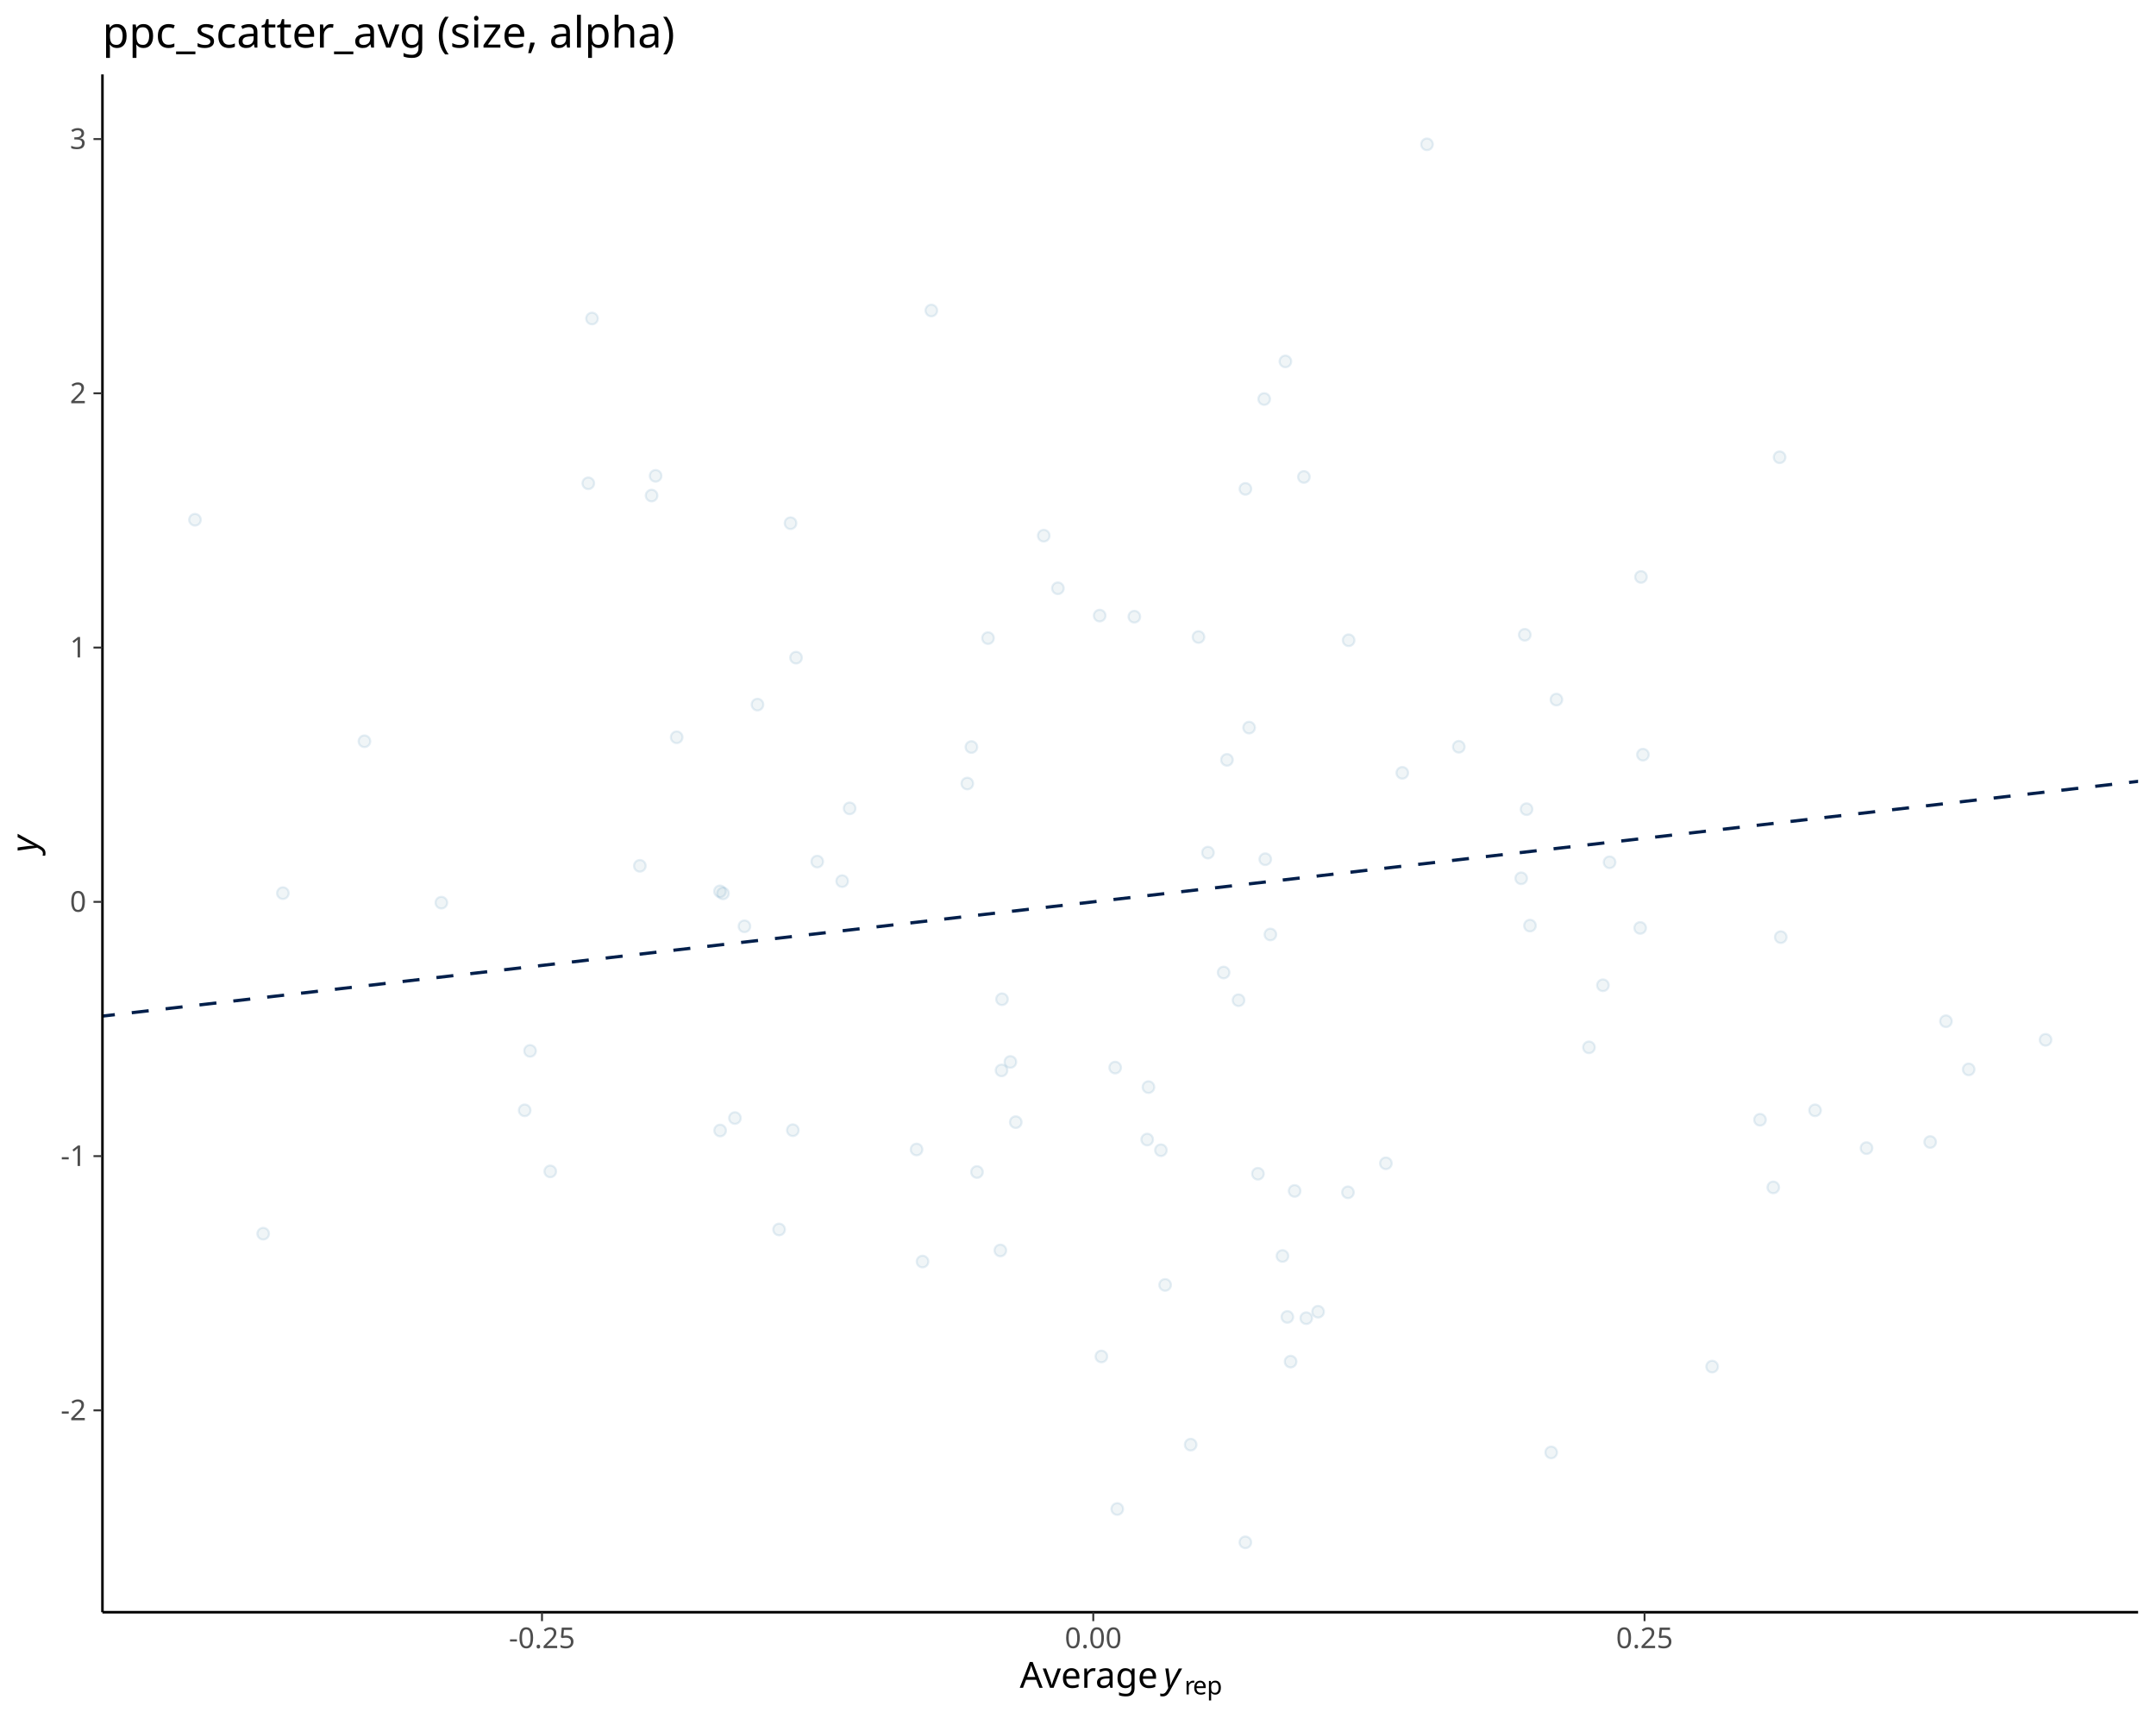
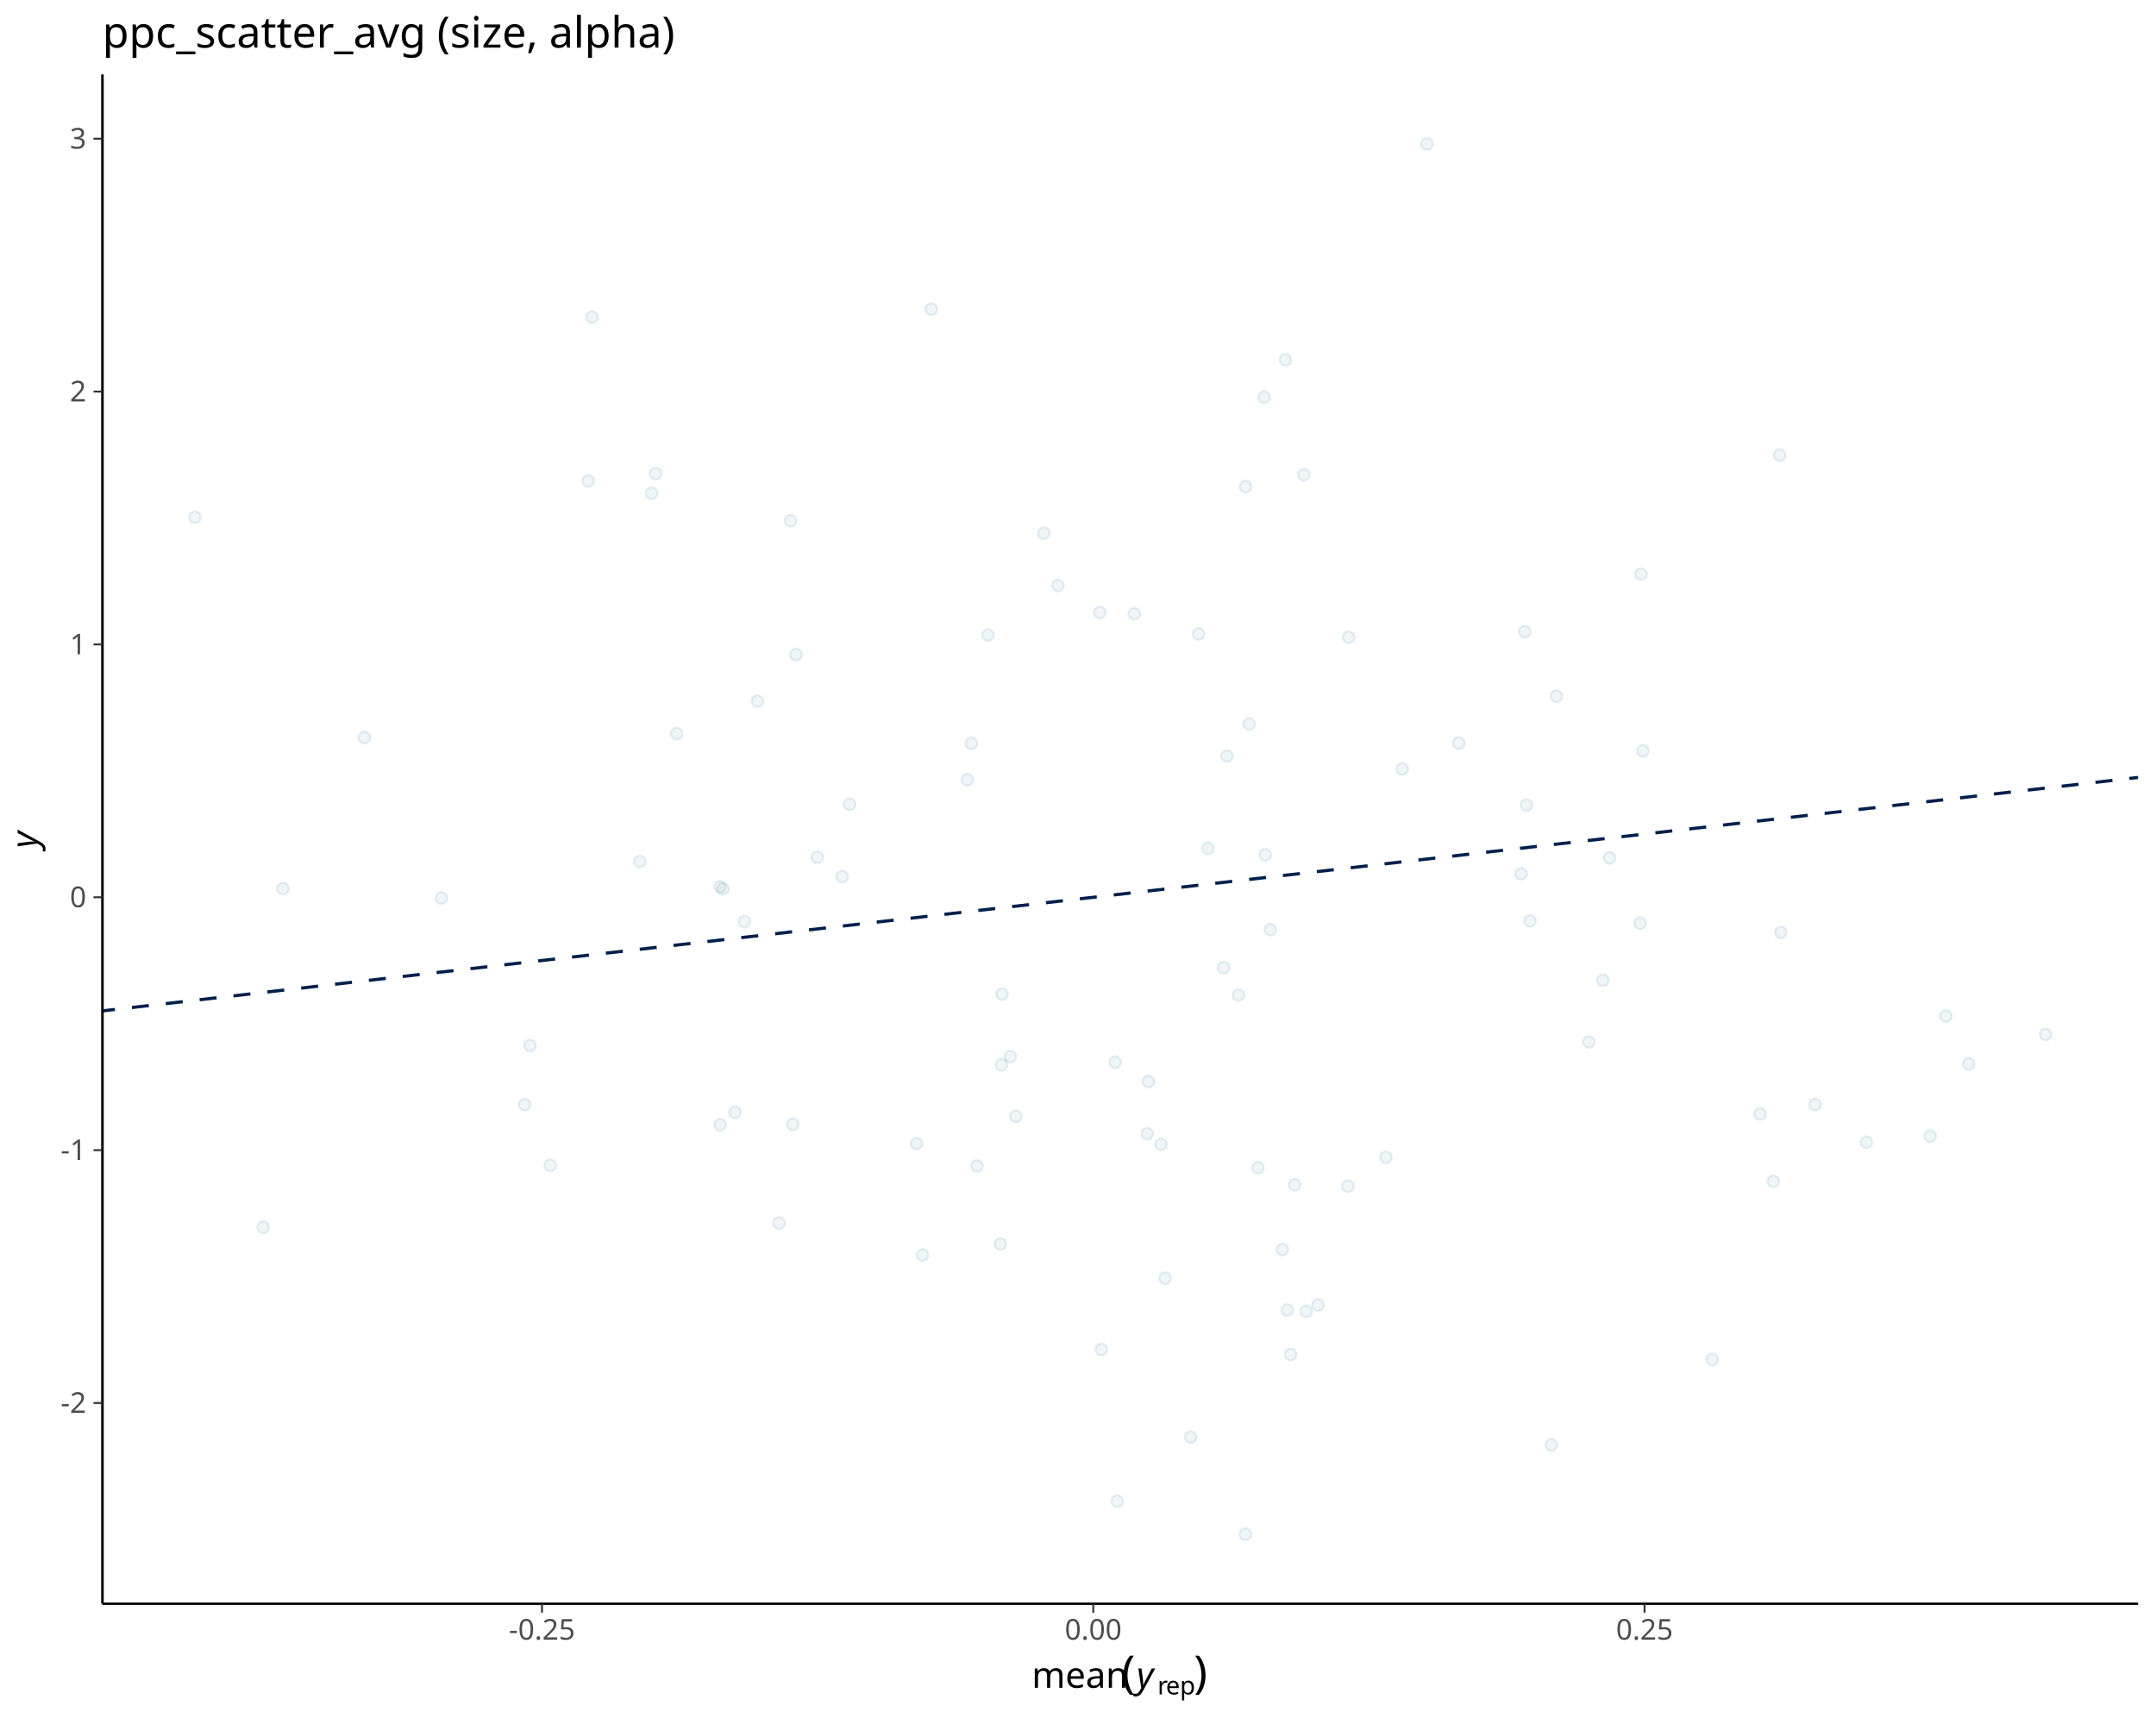
<svg xmlns="http://www.w3.org/2000/svg" class="svglite" data-engine-version="2.0" width="720.00pt" height="576.00pt" viewBox="0 0 720.00 576.00">
  <defs>
    <style type="text/css">
    .svglite line, .svglite polyline, .svglite polygon, .svglite path, .svglite rect, .svglite circle {
      fill: none;
      stroke: #000000;
      stroke-linecap: round;
      stroke-linejoin: round;
      stroke-miterlimit: 10.00;
    }
  </style>
  </defs>
  <rect width="100%" height="100%" style="stroke: none; fill: #FFFFFF;" />
  <defs>
    <clipPath id="cpMC4wMHw3MjAuMDB8MC4wMHw1NzYuMDA=">
      <rect x="0.00" y="0.00" width="720.00" height="576.00" />
    </clipPath>
  </defs>
  <g clip-path="url(#cpMC4wMHw3MjAuMDB8MC4wMHw1NzYuMDA=)">
</g>
  <defs>
-     <clipPath id="cpMzQuMjF8NzE0LjAyfDI0Ljg1fDUzOC4zNA==">
-       <rect x="34.21" y="24.85" width="679.81" height="513.49" />
+     <clipPath id="cpMzQuMjF8NzE0LjAyfDI0Ljg1fDUzNS41MQ==">
+       <rect x="34.21" y="24.85" width="679.81" height="510.66" />
    </clipPath>
  </defs>
-   <g clip-path="url(#cpMzQuMjF8NzE0LjAyfDI0Ljg1fDUzOC4zNA==)">
-     <line x1="-645.61" y1="417.67" x2="1393.84" y2="182.53" style="stroke-width: 1.07; stroke: #011F4B; stroke-dasharray: 5.69,5.69; stroke-linecap: butt;" />
-     <circle cx="415.91" cy="163.24" r="1.95" style="stroke-width: 0.71; stroke: #005B96; stroke-opacity: 0.10; fill: #6497B1; fill-opacity: 0.10;" />
-     <circle cx="649.85" cy="341.00" r="1.95" style="stroke-width: 0.71; stroke: #005B96; stroke-opacity: 0.10; fill: #6497B1; fill-opacity: 0.10;" />
-     <circle cx="329.95" cy="213.07" r="1.95" style="stroke-width: 0.71; stroke: #005B96; stroke-opacity: 0.10; fill: #6497B1; fill-opacity: 0.10;" />
-     <circle cx="334.62" cy="333.65" r="1.95" style="stroke-width: 0.71; stroke: #005B96; stroke-opacity: 0.10; fill: #6497B1; fill-opacity: 0.10;" />
-     <circle cx="509.20" cy="211.96" r="1.95" style="stroke-width: 0.71; stroke: #005B96; stroke-opacity: 0.10; fill: #6497B1; fill-opacity: 0.10;" />
-     <circle cx="683.12" cy="347.21" r="1.95" style="stroke-width: 0.71; stroke: #005B96; stroke-opacity: 0.10; fill: #6497B1; fill-opacity: 0.10;" />
-     <circle cx="450.15" cy="398.13" r="1.95" style="stroke-width: 0.71; stroke: #005B96; stroke-opacity: 0.10; fill: #6497B1; fill-opacity: 0.10;" />
-     <circle cx="183.76" cy="391.14" r="1.95" style="stroke-width: 0.71; stroke: #005B96; stroke-opacity: 0.10; fill: #6497B1; fill-opacity: 0.10;" />
-     <circle cx="367.81" cy="452.94" r="1.95" style="stroke-width: 0.71; stroke: #005B96; stroke-opacity: 0.10; fill: #6497B1; fill-opacity: 0.10;" />
-     <circle cx="240.49" cy="377.49" r="1.95" style="stroke-width: 0.71; stroke: #005B96; stroke-opacity: 0.10; fill: #6497B1; fill-opacity: 0.10;" />
-     <circle cx="348.56" cy="178.87" r="1.95" style="stroke-width: 0.71; stroke: #005B96; stroke-opacity: 0.10; fill: #6497B1; fill-opacity: 0.10;" />
-     <circle cx="389.10" cy="429.05" r="1.95" style="stroke-width: 0.71; stroke: #005B96; stroke-opacity: 0.10; fill: #6497B1; fill-opacity: 0.10;" />
-     <circle cx="462.82" cy="388.44" r="1.95" style="stroke-width: 0.71; stroke: #005B96; stroke-opacity: 0.10; fill: #6497B1; fill-opacity: 0.10;" />
-     <circle cx="260.18" cy="410.54" r="1.95" style="stroke-width: 0.71; stroke: #005B96; stroke-opacity: 0.10; fill: #6497B1; fill-opacity: 0.10;" />
-     <circle cx="308.08" cy="421.25" r="1.95" style="stroke-width: 0.71; stroke: #005B96; stroke-opacity: 0.10; fill: #6497B1; fill-opacity: 0.10;" />
-     <circle cx="121.71" cy="247.52" r="1.95" style="stroke-width: 0.71; stroke: #005B96; stroke-opacity: 0.10; fill: #6497B1; fill-opacity: 0.10;" />
-     <circle cx="530.64" cy="349.72" r="1.95" style="stroke-width: 0.71; stroke: #005B96; stroke-opacity: 0.10; fill: #6497B1; fill-opacity: 0.10;" />
-     <circle cx="413.61" cy="333.98" r="1.95" style="stroke-width: 0.71; stroke: #005B96; stroke-opacity: 0.10; fill: #6497B1; fill-opacity: 0.10;" />
-     <circle cx="420.09" cy="391.93" r="1.95" style="stroke-width: 0.71; stroke: #005B96; stroke-opacity: 0.10; fill: #6497B1; fill-opacity: 0.10;" />
-     <circle cx="196.46" cy="161.37" r="1.95" style="stroke-width: 0.71; stroke: #005B96; stroke-opacity: 0.10; fill: #6497B1; fill-opacity: 0.10;" />
-     <circle cx="435.44" cy="159.25" r="1.95" style="stroke-width: 0.71; stroke: #005B96; stroke-opacity: 0.10; fill: #6497B1; fill-opacity: 0.10;" />
-     <circle cx="252.96" cy="235.27" r="1.95" style="stroke-width: 0.71; stroke: #005B96; stroke-opacity: 0.10; fill: #6497B1; fill-opacity: 0.10;" />
-     <circle cx="429.26" cy="120.68" r="1.95" style="stroke-width: 0.71; stroke: #005B96; stroke-opacity: 0.10; fill: #6497B1; fill-opacity: 0.10;" />
-     <circle cx="65.11" cy="173.55" r="1.95" style="stroke-width: 0.71; stroke: #005B96; stroke-opacity: 0.10; fill: #6497B1; fill-opacity: 0.10;" />
-     <circle cx="518.02" cy="484.98" r="1.95" style="stroke-width: 0.71; stroke: #005B96; stroke-opacity: 0.10; fill: #6497B1; fill-opacity: 0.10;" />
-     <circle cx="372.42" cy="356.48" r="1.95" style="stroke-width: 0.71; stroke: #005B96; stroke-opacity: 0.10; fill: #6497B1; fill-opacity: 0.10;" />
-     <circle cx="397.63" cy="482.38" r="1.95" style="stroke-width: 0.71; stroke: #005B96; stroke-opacity: 0.10; fill: #6497B1; fill-opacity: 0.10;" />
-     <circle cx="476.55" cy="48.19" r="1.95" style="stroke-width: 0.71; stroke: #005B96; stroke-opacity: 0.10; fill: #6497B1; fill-opacity: 0.10;" />
-     <circle cx="225.98" cy="246.18" r="1.95" style="stroke-width: 0.71; stroke: #005B96; stroke-opacity: 0.10; fill: #6497B1; fill-opacity: 0.10;" />
-     <circle cx="429.92" cy="439.74" r="1.95" style="stroke-width: 0.71; stroke: #005B96; stroke-opacity: 0.10; fill: #6497B1; fill-opacity: 0.10;" />
-     <circle cx="213.68" cy="289.11" r="1.95" style="stroke-width: 0.71; stroke: #005B96; stroke-opacity: 0.10; fill: #6497B1; fill-opacity: 0.10;" />
-     <circle cx="417.14" cy="242.96" r="1.95" style="stroke-width: 0.71; stroke: #005B96; stroke-opacity: 0.10; fill: #6497B1; fill-opacity: 0.10;" />
-     <circle cx="403.40" cy="284.70" r="1.95" style="stroke-width: 0.71; stroke: #005B96; stroke-opacity: 0.10; fill: #6497B1; fill-opacity: 0.10;" />
-     <circle cx="450.38" cy="213.79" r="1.95" style="stroke-width: 0.71; stroke: #005B96; stroke-opacity: 0.10; fill: #6497B1; fill-opacity: 0.10;" />
-     <circle cx="587.76" cy="373.90" r="1.95" style="stroke-width: 0.71; stroke: #005B96; stroke-opacity: 0.10; fill: #6497B1; fill-opacity: 0.10;" />
-     <circle cx="175.22" cy="370.75" r="1.95" style="stroke-width: 0.71; stroke: #005B96; stroke-opacity: 0.10; fill: #6497B1; fill-opacity: 0.10;" />
-     <circle cx="594.69" cy="312.92" r="1.95" style="stroke-width: 0.71; stroke: #005B96; stroke-opacity: 0.10; fill: #6497B1; fill-opacity: 0.10;" />
-     <circle cx="337.42" cy="354.59" r="1.95" style="stroke-width: 0.71; stroke: #005B96; stroke-opacity: 0.10; fill: #6497B1; fill-opacity: 0.10;" />
-     <circle cx="548.01" cy="192.64" r="1.95" style="stroke-width: 0.71; stroke: #005B96; stroke-opacity: 0.10; fill: #6497B1; fill-opacity: 0.10;" />
-     <circle cx="281.24" cy="294.22" r="1.95" style="stroke-width: 0.71; stroke: #005B96; stroke-opacity: 0.10; fill: #6497B1; fill-opacity: 0.10;" />
-     <circle cx="431.00" cy="454.66" r="1.95" style="stroke-width: 0.71; stroke: #005B96; stroke-opacity: 0.10; fill: #6497B1; fill-opacity: 0.10;" />
-     <circle cx="147.39" cy="301.41" r="1.95" style="stroke-width: 0.71; stroke: #005B96; stroke-opacity: 0.10; fill: #6497B1; fill-opacity: 0.10;" />
-     <circle cx="87.89" cy="411.94" r="1.95" style="stroke-width: 0.71; stroke: #005B96; stroke-opacity: 0.10; fill: #6497B1; fill-opacity: 0.10;" />
-     <circle cx="548.66" cy="251.99" r="1.95" style="stroke-width: 0.71; stroke: #005B96; stroke-opacity: 0.10; fill: #6497B1; fill-opacity: 0.10;" />
-     <circle cx="519.77" cy="233.60" r="1.95" style="stroke-width: 0.71; stroke: #005B96; stroke-opacity: 0.10; fill: #6497B1; fill-opacity: 0.10;" />
-     <circle cx="644.59" cy="381.33" r="1.95" style="stroke-width: 0.71; stroke: #005B96; stroke-opacity: 0.10; fill: #6497B1; fill-opacity: 0.10;" />
-     <circle cx="240.44" cy="297.63" r="1.95" style="stroke-width: 0.71; stroke: #005B96; stroke-opacity: 0.10; fill: #6497B1; fill-opacity: 0.10;" />
-     <circle cx="509.80" cy="270.19" r="1.95" style="stroke-width: 0.71; stroke: #005B96; stroke-opacity: 0.10; fill: #6497B1; fill-opacity: 0.10;" />
-     <circle cx="594.30" cy="152.68" r="1.95" style="stroke-width: 0.71; stroke: #005B96; stroke-opacity: 0.10; fill: #6497B1; fill-opacity: 0.10;" />
-     <circle cx="378.81" cy="205.92" r="1.95" style="stroke-width: 0.71; stroke: #005B96; stroke-opacity: 0.10; fill: #6497B1; fill-opacity: 0.10;" />
-     <circle cx="306.09" cy="383.83" r="1.95" style="stroke-width: 0.71; stroke: #005B96; stroke-opacity: 0.10; fill: #6497B1; fill-opacity: 0.10;" />
-     <circle cx="623.33" cy="383.37" r="1.95" style="stroke-width: 0.71; stroke: #005B96; stroke-opacity: 0.10; fill: #6497B1; fill-opacity: 0.10;" />
-     <circle cx="323.03" cy="261.63" r="1.95" style="stroke-width: 0.71; stroke: #005B96; stroke-opacity: 0.10; fill: #6497B1; fill-opacity: 0.10;" />
-     <circle cx="324.40" cy="249.44" r="1.95" style="stroke-width: 0.71; stroke: #005B96; stroke-opacity: 0.10; fill: #6497B1; fill-opacity: 0.10;" />
-     <circle cx="373.11" cy="503.87" r="1.95" style="stroke-width: 0.71; stroke: #005B96; stroke-opacity: 0.10; fill: #6497B1; fill-opacity: 0.10;" />
-     <circle cx="468.30" cy="258.06" r="1.95" style="stroke-width: 0.71; stroke: #005B96; stroke-opacity: 0.10; fill: #6497B1; fill-opacity: 0.10;" />
-     <circle cx="400.24" cy="212.71" r="1.95" style="stroke-width: 0.71; stroke: #005B96; stroke-opacity: 0.10; fill: #6497B1; fill-opacity: 0.10;" />
-     <circle cx="440.18" cy="438.00" r="1.95" style="stroke-width: 0.71; stroke: #005B96; stroke-opacity: 0.10; fill: #6497B1; fill-opacity: 0.10;" />
-     <circle cx="265.84" cy="219.60" r="1.95" style="stroke-width: 0.71; stroke: #005B96; stroke-opacity: 0.10; fill: #6497B1; fill-opacity: 0.10;" />
-     <circle cx="218.94" cy="158.89" r="1.95" style="stroke-width: 0.71; stroke: #005B96; stroke-opacity: 0.10; fill: #6497B1; fill-opacity: 0.10;" />
-     <circle cx="326.27" cy="391.35" r="1.95" style="stroke-width: 0.71; stroke: #005B96; stroke-opacity: 0.10; fill: #6497B1; fill-opacity: 0.10;" />
-     <circle cx="334.46" cy="357.42" r="1.95" style="stroke-width: 0.71; stroke: #005B96; stroke-opacity: 0.10; fill: #6497B1; fill-opacity: 0.10;" />
-     <circle cx="415.89" cy="515.00" r="1.95" style="stroke-width: 0.71; stroke: #005B96; stroke-opacity: 0.10; fill: #6497B1; fill-opacity: 0.10;" />
-     <circle cx="408.63" cy="324.73" r="1.95" style="stroke-width: 0.71; stroke: #005B96; stroke-opacity: 0.10; fill: #6497B1; fill-opacity: 0.10;" />
-     <circle cx="264.00" cy="174.70" r="1.95" style="stroke-width: 0.71; stroke: #005B96; stroke-opacity: 0.10; fill: #6497B1; fill-opacity: 0.10;" />
-     <circle cx="217.60" cy="165.47" r="1.95" style="stroke-width: 0.71; stroke: #005B96; stroke-opacity: 0.10; fill: #6497B1; fill-opacity: 0.10;" />
-     <circle cx="571.77" cy="456.32" r="1.95" style="stroke-width: 0.71; stroke: #005B96; stroke-opacity: 0.10; fill: #6497B1; fill-opacity: 0.10;" />
-     <circle cx="94.47" cy="298.23" r="1.95" style="stroke-width: 0.71; stroke: #005B96; stroke-opacity: 0.10; fill: #6497B1; fill-opacity: 0.10;" />
-     <circle cx="424.25" cy="312.03" r="1.95" style="stroke-width: 0.71; stroke: #005B96; stroke-opacity: 0.10; fill: #6497B1; fill-opacity: 0.10;" />
-     <circle cx="428.28" cy="419.39" r="1.95" style="stroke-width: 0.71; stroke: #005B96; stroke-opacity: 0.10; fill: #6497B1; fill-opacity: 0.10;" />
-     <circle cx="537.52" cy="287.92" r="1.95" style="stroke-width: 0.71; stroke: #005B96; stroke-opacity: 0.10; fill: #6497B1; fill-opacity: 0.10;" />
-     <circle cx="177.02" cy="350.90" r="1.95" style="stroke-width: 0.71; stroke: #005B96; stroke-opacity: 0.10; fill: #6497B1; fill-opacity: 0.10;" />
-     <circle cx="510.94" cy="309.07" r="1.95" style="stroke-width: 0.71; stroke: #005B96; stroke-opacity: 0.10; fill: #6497B1; fill-opacity: 0.10;" />
-     <circle cx="311.02" cy="103.68" r="1.95" style="stroke-width: 0.71; stroke: #005B96; stroke-opacity: 0.10; fill: #6497B1; fill-opacity: 0.10;" />
-     <circle cx="432.34" cy="397.67" r="1.95" style="stroke-width: 0.71; stroke: #005B96; stroke-opacity: 0.10; fill: #6497B1; fill-opacity: 0.10;" />
-     <circle cx="197.70" cy="106.35" r="1.95" style="stroke-width: 0.71; stroke: #005B96; stroke-opacity: 0.10; fill: #6497B1; fill-opacity: 0.10;" />
-     <circle cx="245.43" cy="373.33" r="1.95" style="stroke-width: 0.71; stroke: #005B96; stroke-opacity: 0.10; fill: #6497B1; fill-opacity: 0.10;" />
-     <circle cx="592.19" cy="396.48" r="1.95" style="stroke-width: 0.71; stroke: #005B96; stroke-opacity: 0.10; fill: #6497B1; fill-opacity: 0.10;" />
-     <circle cx="272.92" cy="287.69" r="1.95" style="stroke-width: 0.71; stroke: #005B96; stroke-opacity: 0.10; fill: #6497B1; fill-opacity: 0.10;" />
-     <circle cx="283.74" cy="269.92" r="1.95" style="stroke-width: 0.71; stroke: #005B96; stroke-opacity: 0.10; fill: #6497B1; fill-opacity: 0.10;" />
-     <circle cx="248.61" cy="309.30" r="1.95" style="stroke-width: 0.71; stroke: #005B96; stroke-opacity: 0.10; fill: #6497B1; fill-opacity: 0.10;" />
-     <circle cx="353.29" cy="196.43" r="1.95" style="stroke-width: 0.71; stroke: #005B96; stroke-opacity: 0.10; fill: #6497B1; fill-opacity: 0.10;" />
-     <circle cx="436.23" cy="440.16" r="1.95" style="stroke-width: 0.71; stroke: #005B96; stroke-opacity: 0.10; fill: #6497B1; fill-opacity: 0.10;" />
-     <circle cx="606.14" cy="370.75" r="1.95" style="stroke-width: 0.71; stroke: #005B96; stroke-opacity: 0.10; fill: #6497B1; fill-opacity: 0.10;" />
-     <circle cx="547.74" cy="309.85" r="1.95" style="stroke-width: 0.71; stroke: #005B96; stroke-opacity: 0.10; fill: #6497B1; fill-opacity: 0.10;" />
-     <circle cx="508.01" cy="293.27" r="1.95" style="stroke-width: 0.71; stroke: #005B96; stroke-opacity: 0.10; fill: #6497B1; fill-opacity: 0.10;" />
-     <circle cx="409.75" cy="253.73" r="1.95" style="stroke-width: 0.71; stroke: #005B96; stroke-opacity: 0.10; fill: #6497B1; fill-opacity: 0.10;" />
-     <circle cx="422.18" cy="133.24" r="1.95" style="stroke-width: 0.71; stroke: #005B96; stroke-opacity: 0.10; fill: #6497B1; fill-opacity: 0.10;" />
-     <circle cx="264.77" cy="377.39" r="1.95" style="stroke-width: 0.71; stroke: #005B96; stroke-opacity: 0.10; fill: #6497B1; fill-opacity: 0.10;" />
-     <circle cx="383.53" cy="363.00" r="1.95" style="stroke-width: 0.71; stroke: #005B96; stroke-opacity: 0.10; fill: #6497B1; fill-opacity: 0.10;" />
-     <circle cx="334.07" cy="417.54" r="1.95" style="stroke-width: 0.71; stroke: #005B96; stroke-opacity: 0.10; fill: #6497B1; fill-opacity: 0.10;" />
-     <circle cx="487.17" cy="249.36" r="1.95" style="stroke-width: 0.71; stroke: #005B96; stroke-opacity: 0.10; fill: #6497B1; fill-opacity: 0.10;" />
-     <circle cx="657.45" cy="357.08" r="1.95" style="stroke-width: 0.71; stroke: #005B96; stroke-opacity: 0.10; fill: #6497B1; fill-opacity: 0.10;" />
-     <circle cx="535.30" cy="328.99" r="1.95" style="stroke-width: 0.71; stroke: #005B96; stroke-opacity: 0.10; fill: #6497B1; fill-opacity: 0.10;" />
-     <circle cx="383.11" cy="380.51" r="1.95" style="stroke-width: 0.71; stroke: #005B96; stroke-opacity: 0.10; fill: #6497B1; fill-opacity: 0.10;" />
-     <circle cx="367.24" cy="205.56" r="1.95" style="stroke-width: 0.71; stroke: #005B96; stroke-opacity: 0.10; fill: #6497B1; fill-opacity: 0.10;" />
-     <circle cx="422.54" cy="286.90" r="1.95" style="stroke-width: 0.71; stroke: #005B96; stroke-opacity: 0.10; fill: #6497B1; fill-opacity: 0.10;" />
-     <circle cx="241.44" cy="298.31" r="1.95" style="stroke-width: 0.71; stroke: #005B96; stroke-opacity: 0.10; fill: #6497B1; fill-opacity: 0.10;" />
-     <circle cx="387.69" cy="384.07" r="1.95" style="stroke-width: 0.71; stroke: #005B96; stroke-opacity: 0.10; fill: #6497B1; fill-opacity: 0.10;" />
-     <circle cx="339.22" cy="374.70" r="1.95" style="stroke-width: 0.71; stroke: #005B96; stroke-opacity: 0.10; fill: #6497B1; fill-opacity: 0.10;" />
+   <g clip-path="url(#cpMzQuMjF8NzE0LjAyfDI0Ljg1fDUzNS41MQ==)">
+     <line x1="-645.61" y1="415.50" x2="1393.84" y2="181.66" style="stroke-width: 1.07; stroke: #011F4B; stroke-dasharray: 5.69,5.69; stroke-linecap: butt;" />
+     <circle cx="415.91" cy="162.48" r="1.95" style="stroke-width: 0.71; stroke: #005B96; stroke-opacity: 0.10; fill: #6497B1; fill-opacity: 0.10;" />
+     <circle cx="649.85" cy="339.26" r="1.95" style="stroke-width: 0.71; stroke: #005B96; stroke-opacity: 0.10; fill: #6497B1; fill-opacity: 0.10;" />
+     <circle cx="329.95" cy="212.03" r="1.95" style="stroke-width: 0.71; stroke: #005B96; stroke-opacity: 0.10; fill: #6497B1; fill-opacity: 0.10;" />
+     <circle cx="334.62" cy="331.95" r="1.95" style="stroke-width: 0.71; stroke: #005B96; stroke-opacity: 0.10; fill: #6497B1; fill-opacity: 0.10;" />
+     <circle cx="509.20" cy="210.93" r="1.95" style="stroke-width: 0.71; stroke: #005B96; stroke-opacity: 0.10; fill: #6497B1; fill-opacity: 0.10;" />
+     <circle cx="683.12" cy="345.43" r="1.95" style="stroke-width: 0.71; stroke: #005B96; stroke-opacity: 0.10; fill: #6497B1; fill-opacity: 0.10;" />
+     <circle cx="450.15" cy="396.08" r="1.95" style="stroke-width: 0.71; stroke: #005B96; stroke-opacity: 0.10; fill: #6497B1; fill-opacity: 0.10;" />
+     <circle cx="183.76" cy="389.12" r="1.95" style="stroke-width: 0.71; stroke: #005B96; stroke-opacity: 0.10; fill: #6497B1; fill-opacity: 0.10;" />
+     <circle cx="367.81" cy="450.59" r="1.95" style="stroke-width: 0.71; stroke: #005B96; stroke-opacity: 0.10; fill: #6497B1; fill-opacity: 0.10;" />
+     <circle cx="240.49" cy="375.55" r="1.95" style="stroke-width: 0.71; stroke: #005B96; stroke-opacity: 0.10; fill: #6497B1; fill-opacity: 0.10;" />
+     <circle cx="348.56" cy="178.02" r="1.95" style="stroke-width: 0.71; stroke: #005B96; stroke-opacity: 0.10; fill: #6497B1; fill-opacity: 0.10;" />
+     <circle cx="389.10" cy="426.83" r="1.95" style="stroke-width: 0.71; stroke: #005B96; stroke-opacity: 0.10; fill: #6497B1; fill-opacity: 0.10;" />
+     <circle cx="462.82" cy="386.44" r="1.95" style="stroke-width: 0.71; stroke: #005B96; stroke-opacity: 0.10; fill: #6497B1; fill-opacity: 0.10;" />
+     <circle cx="260.18" cy="408.42" r="1.95" style="stroke-width: 0.71; stroke: #005B96; stroke-opacity: 0.10; fill: #6497B1; fill-opacity: 0.10;" />
+     <circle cx="308.08" cy="419.06" r="1.95" style="stroke-width: 0.71; stroke: #005B96; stroke-opacity: 0.10; fill: #6497B1; fill-opacity: 0.10;" />
+     <circle cx="121.71" cy="246.29" r="1.95" style="stroke-width: 0.71; stroke: #005B96; stroke-opacity: 0.10; fill: #6497B1; fill-opacity: 0.10;" />
+     <circle cx="530.64" cy="347.93" r="1.95" style="stroke-width: 0.71; stroke: #005B96; stroke-opacity: 0.10; fill: #6497B1; fill-opacity: 0.10;" />
+     <circle cx="413.61" cy="332.28" r="1.95" style="stroke-width: 0.71; stroke: #005B96; stroke-opacity: 0.10; fill: #6497B1; fill-opacity: 0.10;" />
+     <circle cx="420.09" cy="389.90" r="1.95" style="stroke-width: 0.71; stroke: #005B96; stroke-opacity: 0.10; fill: #6497B1; fill-opacity: 0.10;" />
+     <circle cx="196.46" cy="160.62" r="1.95" style="stroke-width: 0.71; stroke: #005B96; stroke-opacity: 0.10; fill: #6497B1; fill-opacity: 0.10;" />
+     <circle cx="435.44" cy="158.51" r="1.95" style="stroke-width: 0.71; stroke: #005B96; stroke-opacity: 0.10; fill: #6497B1; fill-opacity: 0.10;" />
+     <circle cx="252.96" cy="234.11" r="1.95" style="stroke-width: 0.71; stroke: #005B96; stroke-opacity: 0.10; fill: #6497B1; fill-opacity: 0.10;" />
+     <circle cx="429.26" cy="120.15" r="1.95" style="stroke-width: 0.71; stroke: #005B96; stroke-opacity: 0.10; fill: #6497B1; fill-opacity: 0.10;" />
+     <circle cx="65.11" cy="172.73" r="1.95" style="stroke-width: 0.71; stroke: #005B96; stroke-opacity: 0.10; fill: #6497B1; fill-opacity: 0.10;" />
+     <circle cx="518.02" cy="482.45" r="1.95" style="stroke-width: 0.71; stroke: #005B96; stroke-opacity: 0.10; fill: #6497B1; fill-opacity: 0.10;" />
+     <circle cx="372.42" cy="354.65" r="1.95" style="stroke-width: 0.71; stroke: #005B96; stroke-opacity: 0.10; fill: #6497B1; fill-opacity: 0.10;" />
+     <circle cx="397.63" cy="479.86" r="1.95" style="stroke-width: 0.71; stroke: #005B96; stroke-opacity: 0.10; fill: #6497B1; fill-opacity: 0.10;" />
+     <circle cx="476.55" cy="48.07" r="1.95" style="stroke-width: 0.71; stroke: #005B96; stroke-opacity: 0.10; fill: #6497B1; fill-opacity: 0.10;" />
+     <circle cx="225.98" cy="244.96" r="1.95" style="stroke-width: 0.71; stroke: #005B96; stroke-opacity: 0.10; fill: #6497B1; fill-opacity: 0.10;" />
+     <circle cx="429.92" cy="437.45" r="1.95" style="stroke-width: 0.71; stroke: #005B96; stroke-opacity: 0.10; fill: #6497B1; fill-opacity: 0.10;" />
+     <circle cx="213.68" cy="287.65" r="1.95" style="stroke-width: 0.71; stroke: #005B96; stroke-opacity: 0.10; fill: #6497B1; fill-opacity: 0.10;" />
+     <circle cx="417.14" cy="241.76" r="1.95" style="stroke-width: 0.71; stroke: #005B96; stroke-opacity: 0.10; fill: #6497B1; fill-opacity: 0.10;" />
+     <circle cx="403.40" cy="283.27" r="1.95" style="stroke-width: 0.71; stroke: #005B96; stroke-opacity: 0.10; fill: #6497B1; fill-opacity: 0.10;" />
+     <circle cx="450.38" cy="212.75" r="1.95" style="stroke-width: 0.71; stroke: #005B96; stroke-opacity: 0.10; fill: #6497B1; fill-opacity: 0.10;" />
+     <circle cx="587.76" cy="371.97" r="1.95" style="stroke-width: 0.71; stroke: #005B96; stroke-opacity: 0.10; fill: #6497B1; fill-opacity: 0.10;" />
+     <circle cx="175.22" cy="368.85" r="1.95" style="stroke-width: 0.71; stroke: #005B96; stroke-opacity: 0.10; fill: #6497B1; fill-opacity: 0.10;" />
+     <circle cx="594.69" cy="311.34" r="1.95" style="stroke-width: 0.71; stroke: #005B96; stroke-opacity: 0.10; fill: #6497B1; fill-opacity: 0.10;" />
+     <circle cx="337.42" cy="352.77" r="1.95" style="stroke-width: 0.71; stroke: #005B96; stroke-opacity: 0.10; fill: #6497B1; fill-opacity: 0.10;" />
+     <circle cx="548.01" cy="191.71" r="1.95" style="stroke-width: 0.71; stroke: #005B96; stroke-opacity: 0.10; fill: #6497B1; fill-opacity: 0.10;" />
+     <circle cx="281.24" cy="292.74" r="1.95" style="stroke-width: 0.71; stroke: #005B96; stroke-opacity: 0.10; fill: #6497B1; fill-opacity: 0.10;" />
+     <circle cx="431.00" cy="452.29" r="1.95" style="stroke-width: 0.71; stroke: #005B96; stroke-opacity: 0.10; fill: #6497B1; fill-opacity: 0.10;" />
+     <circle cx="147.39" cy="299.88" r="1.95" style="stroke-width: 0.71; stroke: #005B96; stroke-opacity: 0.10; fill: #6497B1; fill-opacity: 0.10;" />
+     <circle cx="87.89" cy="409.81" r="1.95" style="stroke-width: 0.71; stroke: #005B96; stroke-opacity: 0.10; fill: #6497B1; fill-opacity: 0.10;" />
+     <circle cx="548.66" cy="250.73" r="1.95" style="stroke-width: 0.71; stroke: #005B96; stroke-opacity: 0.10; fill: #6497B1; fill-opacity: 0.10;" />
+     <circle cx="519.77" cy="232.45" r="1.95" style="stroke-width: 0.71; stroke: #005B96; stroke-opacity: 0.10; fill: #6497B1; fill-opacity: 0.10;" />
+     <circle cx="644.59" cy="379.37" r="1.95" style="stroke-width: 0.71; stroke: #005B96; stroke-opacity: 0.10; fill: #6497B1; fill-opacity: 0.10;" />
+     <circle cx="240.44" cy="296.13" r="1.95" style="stroke-width: 0.71; stroke: #005B96; stroke-opacity: 0.10; fill: #6497B1; fill-opacity: 0.10;" />
+     <circle cx="509.80" cy="268.83" r="1.95" style="stroke-width: 0.71; stroke: #005B96; stroke-opacity: 0.10; fill: #6497B1; fill-opacity: 0.10;" />
+     <circle cx="594.30" cy="151.98" r="1.95" style="stroke-width: 0.71; stroke: #005B96; stroke-opacity: 0.10; fill: #6497B1; fill-opacity: 0.10;" />
+     <circle cx="378.81" cy="204.92" r="1.95" style="stroke-width: 0.71; stroke: #005B96; stroke-opacity: 0.10; fill: #6497B1; fill-opacity: 0.10;" />
+     <circle cx="306.09" cy="381.86" r="1.95" style="stroke-width: 0.71; stroke: #005B96; stroke-opacity: 0.10; fill: #6497B1; fill-opacity: 0.10;" />
+     <circle cx="623.33" cy="381.40" r="1.95" style="stroke-width: 0.71; stroke: #005B96; stroke-opacity: 0.10; fill: #6497B1; fill-opacity: 0.10;" />
+     <circle cx="323.03" cy="260.33" r="1.95" style="stroke-width: 0.71; stroke: #005B96; stroke-opacity: 0.10; fill: #6497B1; fill-opacity: 0.10;" />
+     <circle cx="324.40" cy="248.20" r="1.95" style="stroke-width: 0.71; stroke: #005B96; stroke-opacity: 0.10; fill: #6497B1; fill-opacity: 0.10;" />
+     <circle cx="373.11" cy="501.23" r="1.95" style="stroke-width: 0.71; stroke: #005B96; stroke-opacity: 0.10; fill: #6497B1; fill-opacity: 0.10;" />
+     <circle cx="468.30" cy="256.78" r="1.95" style="stroke-width: 0.71; stroke: #005B96; stroke-opacity: 0.10; fill: #6497B1; fill-opacity: 0.10;" />
+     <circle cx="400.24" cy="211.68" r="1.95" style="stroke-width: 0.71; stroke: #005B96; stroke-opacity: 0.10; fill: #6497B1; fill-opacity: 0.10;" />
+     <circle cx="440.18" cy="435.73" r="1.95" style="stroke-width: 0.71; stroke: #005B96; stroke-opacity: 0.10; fill: #6497B1; fill-opacity: 0.10;" />
+     <circle cx="265.84" cy="218.53" r="1.95" style="stroke-width: 0.71; stroke: #005B96; stroke-opacity: 0.10; fill: #6497B1; fill-opacity: 0.10;" />
+     <circle cx="218.94" cy="158.15" r="1.95" style="stroke-width: 0.71; stroke: #005B96; stroke-opacity: 0.10; fill: #6497B1; fill-opacity: 0.10;" />
+     <circle cx="326.27" cy="389.34" r="1.95" style="stroke-width: 0.71; stroke: #005B96; stroke-opacity: 0.10; fill: #6497B1; fill-opacity: 0.10;" />
+     <circle cx="334.46" cy="355.58" r="1.95" style="stroke-width: 0.71; stroke: #005B96; stroke-opacity: 0.10; fill: #6497B1; fill-opacity: 0.10;" />
+     <circle cx="415.89" cy="512.30" r="1.95" style="stroke-width: 0.71; stroke: #005B96; stroke-opacity: 0.10; fill: #6497B1; fill-opacity: 0.10;" />
+     <circle cx="408.63" cy="323.08" r="1.95" style="stroke-width: 0.71; stroke: #005B96; stroke-opacity: 0.10; fill: #6497B1; fill-opacity: 0.10;" />
+     <circle cx="264.00" cy="173.88" r="1.95" style="stroke-width: 0.71; stroke: #005B96; stroke-opacity: 0.10; fill: #6497B1; fill-opacity: 0.10;" />
+     <circle cx="217.60" cy="164.70" r="1.95" style="stroke-width: 0.71; stroke: #005B96; stroke-opacity: 0.10; fill: #6497B1; fill-opacity: 0.10;" />
+     <circle cx="571.77" cy="453.94" r="1.95" style="stroke-width: 0.71; stroke: #005B96; stroke-opacity: 0.10; fill: #6497B1; fill-opacity: 0.10;" />
+     <circle cx="94.47" cy="296.72" r="1.95" style="stroke-width: 0.71; stroke: #005B96; stroke-opacity: 0.10; fill: #6497B1; fill-opacity: 0.10;" />
+     <circle cx="424.25" cy="310.45" r="1.95" style="stroke-width: 0.71; stroke: #005B96; stroke-opacity: 0.10; fill: #6497B1; fill-opacity: 0.10;" />
+     <circle cx="428.28" cy="417.21" r="1.95" style="stroke-width: 0.71; stroke: #005B96; stroke-opacity: 0.10; fill: #6497B1; fill-opacity: 0.10;" />
+     <circle cx="537.52" cy="286.47" r="1.95" style="stroke-width: 0.71; stroke: #005B96; stroke-opacity: 0.10; fill: #6497B1; fill-opacity: 0.10;" />
+     <circle cx="177.02" cy="349.11" r="1.95" style="stroke-width: 0.71; stroke: #005B96; stroke-opacity: 0.10; fill: #6497B1; fill-opacity: 0.10;" />
+     <circle cx="510.94" cy="307.50" r="1.95" style="stroke-width: 0.71; stroke: #005B96; stroke-opacity: 0.10; fill: #6497B1; fill-opacity: 0.10;" />
+     <circle cx="311.02" cy="103.25" r="1.95" style="stroke-width: 0.71; stroke: #005B96; stroke-opacity: 0.10; fill: #6497B1; fill-opacity: 0.10;" />
+     <circle cx="432.34" cy="395.61" r="1.95" style="stroke-width: 0.71; stroke: #005B96; stroke-opacity: 0.10; fill: #6497B1; fill-opacity: 0.10;" />
+     <circle cx="197.70" cy="105.90" r="1.95" style="stroke-width: 0.71; stroke: #005B96; stroke-opacity: 0.10; fill: #6497B1; fill-opacity: 0.10;" />
+     <circle cx="245.43" cy="371.41" r="1.95" style="stroke-width: 0.71; stroke: #005B96; stroke-opacity: 0.10; fill: #6497B1; fill-opacity: 0.10;" />
+     <circle cx="592.19" cy="394.43" r="1.95" style="stroke-width: 0.71; stroke: #005B96; stroke-opacity: 0.10; fill: #6497B1; fill-opacity: 0.10;" />
+     <circle cx="272.92" cy="286.25" r="1.95" style="stroke-width: 0.71; stroke: #005B96; stroke-opacity: 0.10; fill: #6497B1; fill-opacity: 0.10;" />
+     <circle cx="283.74" cy="268.57" r="1.95" style="stroke-width: 0.71; stroke: #005B96; stroke-opacity: 0.10; fill: #6497B1; fill-opacity: 0.10;" />
+     <circle cx="248.61" cy="307.73" r="1.95" style="stroke-width: 0.71; stroke: #005B96; stroke-opacity: 0.10; fill: #6497B1; fill-opacity: 0.10;" />
+     <circle cx="353.29" cy="195.49" r="1.95" style="stroke-width: 0.71; stroke: #005B96; stroke-opacity: 0.10; fill: #6497B1; fill-opacity: 0.10;" />
+     <circle cx="436.23" cy="437.87" r="1.95" style="stroke-width: 0.71; stroke: #005B96; stroke-opacity: 0.10; fill: #6497B1; fill-opacity: 0.10;" />
+     <circle cx="606.14" cy="368.84" r="1.95" style="stroke-width: 0.71; stroke: #005B96; stroke-opacity: 0.10; fill: #6497B1; fill-opacity: 0.10;" />
+     <circle cx="547.74" cy="308.28" r="1.95" style="stroke-width: 0.71; stroke: #005B96; stroke-opacity: 0.10; fill: #6497B1; fill-opacity: 0.10;" />
+     <circle cx="508.01" cy="291.79" r="1.95" style="stroke-width: 0.71; stroke: #005B96; stroke-opacity: 0.10; fill: #6497B1; fill-opacity: 0.10;" />
+     <circle cx="409.75" cy="252.46" r="1.95" style="stroke-width: 0.71; stroke: #005B96; stroke-opacity: 0.10; fill: #6497B1; fill-opacity: 0.10;" />
+     <circle cx="422.18" cy="132.64" r="1.95" style="stroke-width: 0.71; stroke: #005B96; stroke-opacity: 0.10; fill: #6497B1; fill-opacity: 0.10;" />
+     <circle cx="264.77" cy="375.45" r="1.95" style="stroke-width: 0.71; stroke: #005B96; stroke-opacity: 0.10; fill: #6497B1; fill-opacity: 0.10;" />
+     <circle cx="383.53" cy="361.13" r="1.95" style="stroke-width: 0.71; stroke: #005B96; stroke-opacity: 0.10; fill: #6497B1; fill-opacity: 0.10;" />
+     <circle cx="334.07" cy="415.38" r="1.95" style="stroke-width: 0.71; stroke: #005B96; stroke-opacity: 0.10; fill: #6497B1; fill-opacity: 0.10;" />
+     <circle cx="487.17" cy="248.12" r="1.95" style="stroke-width: 0.71; stroke: #005B96; stroke-opacity: 0.10; fill: #6497B1; fill-opacity: 0.10;" />
+     <circle cx="657.45" cy="355.25" r="1.95" style="stroke-width: 0.71; stroke: #005B96; stroke-opacity: 0.10; fill: #6497B1; fill-opacity: 0.10;" />
+     <circle cx="535.30" cy="327.32" r="1.95" style="stroke-width: 0.71; stroke: #005B96; stroke-opacity: 0.10; fill: #6497B1; fill-opacity: 0.10;" />
+     <circle cx="383.11" cy="378.55" r="1.95" style="stroke-width: 0.71; stroke: #005B96; stroke-opacity: 0.10; fill: #6497B1; fill-opacity: 0.10;" />
+     <circle cx="367.24" cy="204.56" r="1.95" style="stroke-width: 0.71; stroke: #005B96; stroke-opacity: 0.10; fill: #6497B1; fill-opacity: 0.10;" />
+     <circle cx="422.54" cy="285.46" r="1.95" style="stroke-width: 0.71; stroke: #005B96; stroke-opacity: 0.10; fill: #6497B1; fill-opacity: 0.10;" />
+     <circle cx="241.44" cy="296.80" r="1.95" style="stroke-width: 0.71; stroke: #005B96; stroke-opacity: 0.10; fill: #6497B1; fill-opacity: 0.10;" />
+     <circle cx="387.69" cy="382.09" r="1.95" style="stroke-width: 0.71; stroke: #005B96; stroke-opacity: 0.10; fill: #6497B1; fill-opacity: 0.10;" />
+     <circle cx="339.22" cy="372.77" r="1.95" style="stroke-width: 0.71; stroke: #005B96; stroke-opacity: 0.10; fill: #6497B1; fill-opacity: 0.10;" />
  </g>
  <g clip-path="url(#cpMC4wMHw3MjAuMDB8MC4wMHw1NzYuMDA=)">
-     <polyline points="34.21,538.34 34.21,24.85 " style="stroke-width: 0.85; stroke-linecap: butt;" />
-     <text x="28.83" y="474.24" text-anchor="end" style="font-size: 9.60px; fill: #4D4D4D; font-family: sans;" textLength="8.54px" lengthAdjust="spacingAndGlyphs">-2</text>
-     <text x="28.83" y="389.34" text-anchor="end" style="font-size: 9.60px; fill: #4D4D4D; font-family: sans;" textLength="8.54px" lengthAdjust="spacingAndGlyphs">-1</text>
-     <text x="28.83" y="304.44" text-anchor="end" style="font-size: 9.60px; fill: #4D4D4D; font-family: sans;" textLength="5.34px" lengthAdjust="spacingAndGlyphs">0</text>
-     <text x="28.83" y="219.54" text-anchor="end" style="font-size: 9.60px; fill: #4D4D4D; font-family: sans;" textLength="5.34px" lengthAdjust="spacingAndGlyphs">1</text>
-     <text x="28.83" y="134.64" text-anchor="end" style="font-size: 9.60px; fill: #4D4D4D; font-family: sans;" textLength="5.34px" lengthAdjust="spacingAndGlyphs">2</text>
-     <text x="28.83" y="49.73" text-anchor="end" style="font-size: 9.60px; fill: #4D4D4D; font-family: sans;" textLength="5.34px" lengthAdjust="spacingAndGlyphs">3</text>
-     <polyline points="31.22,470.94 34.21,470.94 " style="stroke-width: 0.64; stroke: #333333; stroke-linecap: butt;" />
-     <polyline points="31.22,386.04 34.21,386.04 " style="stroke-width: 0.64; stroke: #333333; stroke-linecap: butt;" />
-     <polyline points="31.22,301.14 34.21,301.14 " style="stroke-width: 0.64; stroke: #333333; stroke-linecap: butt;" />
-     <polyline points="31.22,216.23 34.21,216.23 " style="stroke-width: 0.64; stroke: #333333; stroke-linecap: butt;" />
-     <polyline points="31.22,131.33 34.21,131.33 " style="stroke-width: 0.64; stroke: #333333; stroke-linecap: butt;" />
-     <polyline points="31.22,46.43 34.21,46.43 " style="stroke-width: 0.64; stroke: #333333; stroke-linecap: butt;" />
-     <polyline points="34.21,538.34 714.02,538.34 " style="stroke-width: 0.85; stroke-linecap: butt;" />
-     <polyline points="181.00,541.33 181.00,538.34 " style="stroke-width: 0.64; stroke: #333333; stroke-linecap: butt;" />
-     <polyline points="365.10,541.33 365.10,538.34 " style="stroke-width: 0.64; stroke: #333333; stroke-linecap: butt;" />
-     <polyline points="549.20,541.33 549.20,538.34 " style="stroke-width: 0.64; stroke: #333333; stroke-linecap: butt;" />
-     <text x="181.00" y="550.33" text-anchor="middle" style="font-size: 9.60px; fill: #4D4D4D; font-family: sans;" textLength="21.88px" lengthAdjust="spacingAndGlyphs">-0.25</text>
-     <text x="365.10" y="550.33" text-anchor="middle" style="font-size: 9.60px; fill: #4D4D4D; font-family: sans;" textLength="18.69px" lengthAdjust="spacingAndGlyphs">0.00</text>
-     <text x="549.20" y="550.33" text-anchor="middle" style="font-size: 9.60px; fill: #4D4D4D; font-family: sans;" textLength="18.69px" lengthAdjust="spacingAndGlyphs">0.25</text>
-     <text x="340.55" y="563.57" style="font-size: 12.00px; font-family: sans;" textLength="48.04px" lengthAdjust="spacingAndGlyphs">Average </text>
-     <text x="388.59" y="563.57" style="font-size: 12.00px; font-style: italic; font-family: sans;" textLength="6.00px" lengthAdjust="spacingAndGlyphs">y</text>
-     <text x="395.54" y="565.79" style="font-size: 8.40px; font-family: sans;" textLength="2.80px" lengthAdjust="spacingAndGlyphs">r</text>
-     <text x="398.34" y="565.79" style="font-size: 8.40px; font-family: sans;" textLength="4.67px" lengthAdjust="spacingAndGlyphs">e</text>
-     <text x="403.01" y="565.79" style="font-size: 8.40px; font-family: sans;" textLength="4.67px" lengthAdjust="spacingAndGlyphs">p</text>
-     <text transform="translate(12.32,284.60) rotate(-90)" style="font-size: 12.00px; font-style: italic; font-family: sans;" textLength="6.00px" lengthAdjust="spacingAndGlyphs">y</text>
+     <polyline points="34.21,535.51 34.21,24.85 " style="stroke-width: 0.85; stroke-linecap: butt;" />
+     <text x="28.83" y="471.79" text-anchor="end" style="font-size: 9.60px; fill: #4D4D4D; font-family: sans;" textLength="8.54px" lengthAdjust="spacingAndGlyphs">-2</text>
+     <text x="28.83" y="387.35" text-anchor="end" style="font-size: 9.60px; fill: #4D4D4D; font-family: sans;" textLength="8.54px" lengthAdjust="spacingAndGlyphs">-1</text>
+     <text x="28.83" y="302.92" text-anchor="end" style="font-size: 9.60px; fill: #4D4D4D; font-family: sans;" textLength="5.34px" lengthAdjust="spacingAndGlyphs">0</text>
+     <text x="28.83" y="218.48" text-anchor="end" style="font-size: 9.60px; fill: #4D4D4D; font-family: sans;" textLength="5.34px" lengthAdjust="spacingAndGlyphs">1</text>
+     <text x="28.83" y="134.05" text-anchor="end" style="font-size: 9.60px; fill: #4D4D4D; font-family: sans;" textLength="5.34px" lengthAdjust="spacingAndGlyphs">2</text>
+     <text x="28.83" y="49.62" text-anchor="end" style="font-size: 9.60px; fill: #4D4D4D; font-family: sans;" textLength="5.34px" lengthAdjust="spacingAndGlyphs">3</text>
+     <polyline points="31.22,468.48 34.21,468.48 " style="stroke-width: 0.64; stroke: #333333; stroke-linecap: butt;" />
+     <polyline points="31.22,384.05 34.21,384.05 " style="stroke-width: 0.64; stroke: #333333; stroke-linecap: butt;" />
+     <polyline points="31.22,299.61 34.21,299.61 " style="stroke-width: 0.64; stroke: #333333; stroke-linecap: butt;" />
+     <polyline points="31.22,215.18 34.21,215.18 " style="stroke-width: 0.64; stroke: #333333; stroke-linecap: butt;" />
+     <polyline points="31.22,130.75 34.21,130.75 " style="stroke-width: 0.64; stroke: #333333; stroke-linecap: butt;" />
+     <polyline points="31.22,46.31 34.21,46.31 " style="stroke-width: 0.64; stroke: #333333; stroke-linecap: butt;" />
+     <polyline points="34.21,535.51 714.02,535.51 " style="stroke-width: 0.85; stroke-linecap: butt;" />
+     <polyline points="181.00,538.50 181.00,535.51 " style="stroke-width: 0.64; stroke: #333333; stroke-linecap: butt;" />
+     <polyline points="365.10,538.50 365.10,535.51 " style="stroke-width: 0.64; stroke: #333333; stroke-linecap: butt;" />
+     <polyline points="549.20,538.50 549.20,535.51 " style="stroke-width: 0.64; stroke: #333333; stroke-linecap: butt;" />
+     <text x="181.00" y="547.50" text-anchor="middle" style="font-size: 9.60px; fill: #4D4D4D; font-family: sans;" textLength="21.88px" lengthAdjust="spacingAndGlyphs">-0.25</text>
+     <text x="365.10" y="547.50" text-anchor="middle" style="font-size: 9.60px; fill: #4D4D4D; font-family: sans;" textLength="18.69px" lengthAdjust="spacingAndGlyphs">0.00</text>
+     <text x="549.20" y="547.50" text-anchor="middle" style="font-size: 9.60px; fill: #4D4D4D; font-family: sans;" textLength="18.69px" lengthAdjust="spacingAndGlyphs">0.25</text>
+     <text x="344.56" y="563.57" style="font-size: 12.00px; font-family: sans;" textLength="30.02px" lengthAdjust="spacingAndGlyphs">mean</text>
+     <text x="374.59" y="563.57" style="font-size: 15.00px; font-family: sans;" textLength="5.00px" lengthAdjust="spacingAndGlyphs">(</text>
+     <text x="379.58" y="563.57" style="font-size: 12.00px; font-style: italic; font-family: sans;" textLength="6.00px" lengthAdjust="spacingAndGlyphs">y</text>
+     <text x="386.54" y="565.79" style="font-size: 8.40px; font-family: sans;" textLength="2.80px" lengthAdjust="spacingAndGlyphs">r</text>
+     <text x="389.34" y="565.79" style="font-size: 8.40px; font-family: sans;" textLength="4.67px" lengthAdjust="spacingAndGlyphs">e</text>
+     <text x="394.01" y="565.79" style="font-size: 8.40px; font-family: sans;" textLength="4.67px" lengthAdjust="spacingAndGlyphs">p</text>
+     <text x="398.68" y="563.57" style="font-size: 15.00px; font-family: sans;" textLength="4.99px" lengthAdjust="spacingAndGlyphs">)</text>
+     <text transform="translate(12.32,283.19) rotate(-90)" style="font-size: 12.00px; font-style: italic; font-family: sans;" textLength="6.00px" lengthAdjust="spacingAndGlyphs">y</text>
    <text x="34.21" y="15.89" style="font-size: 14.40px; font-family: sans;" textLength="188.14px" lengthAdjust="spacingAndGlyphs">ppc_scatter_avg (size, alpha)</text>
  </g>
</svg>
